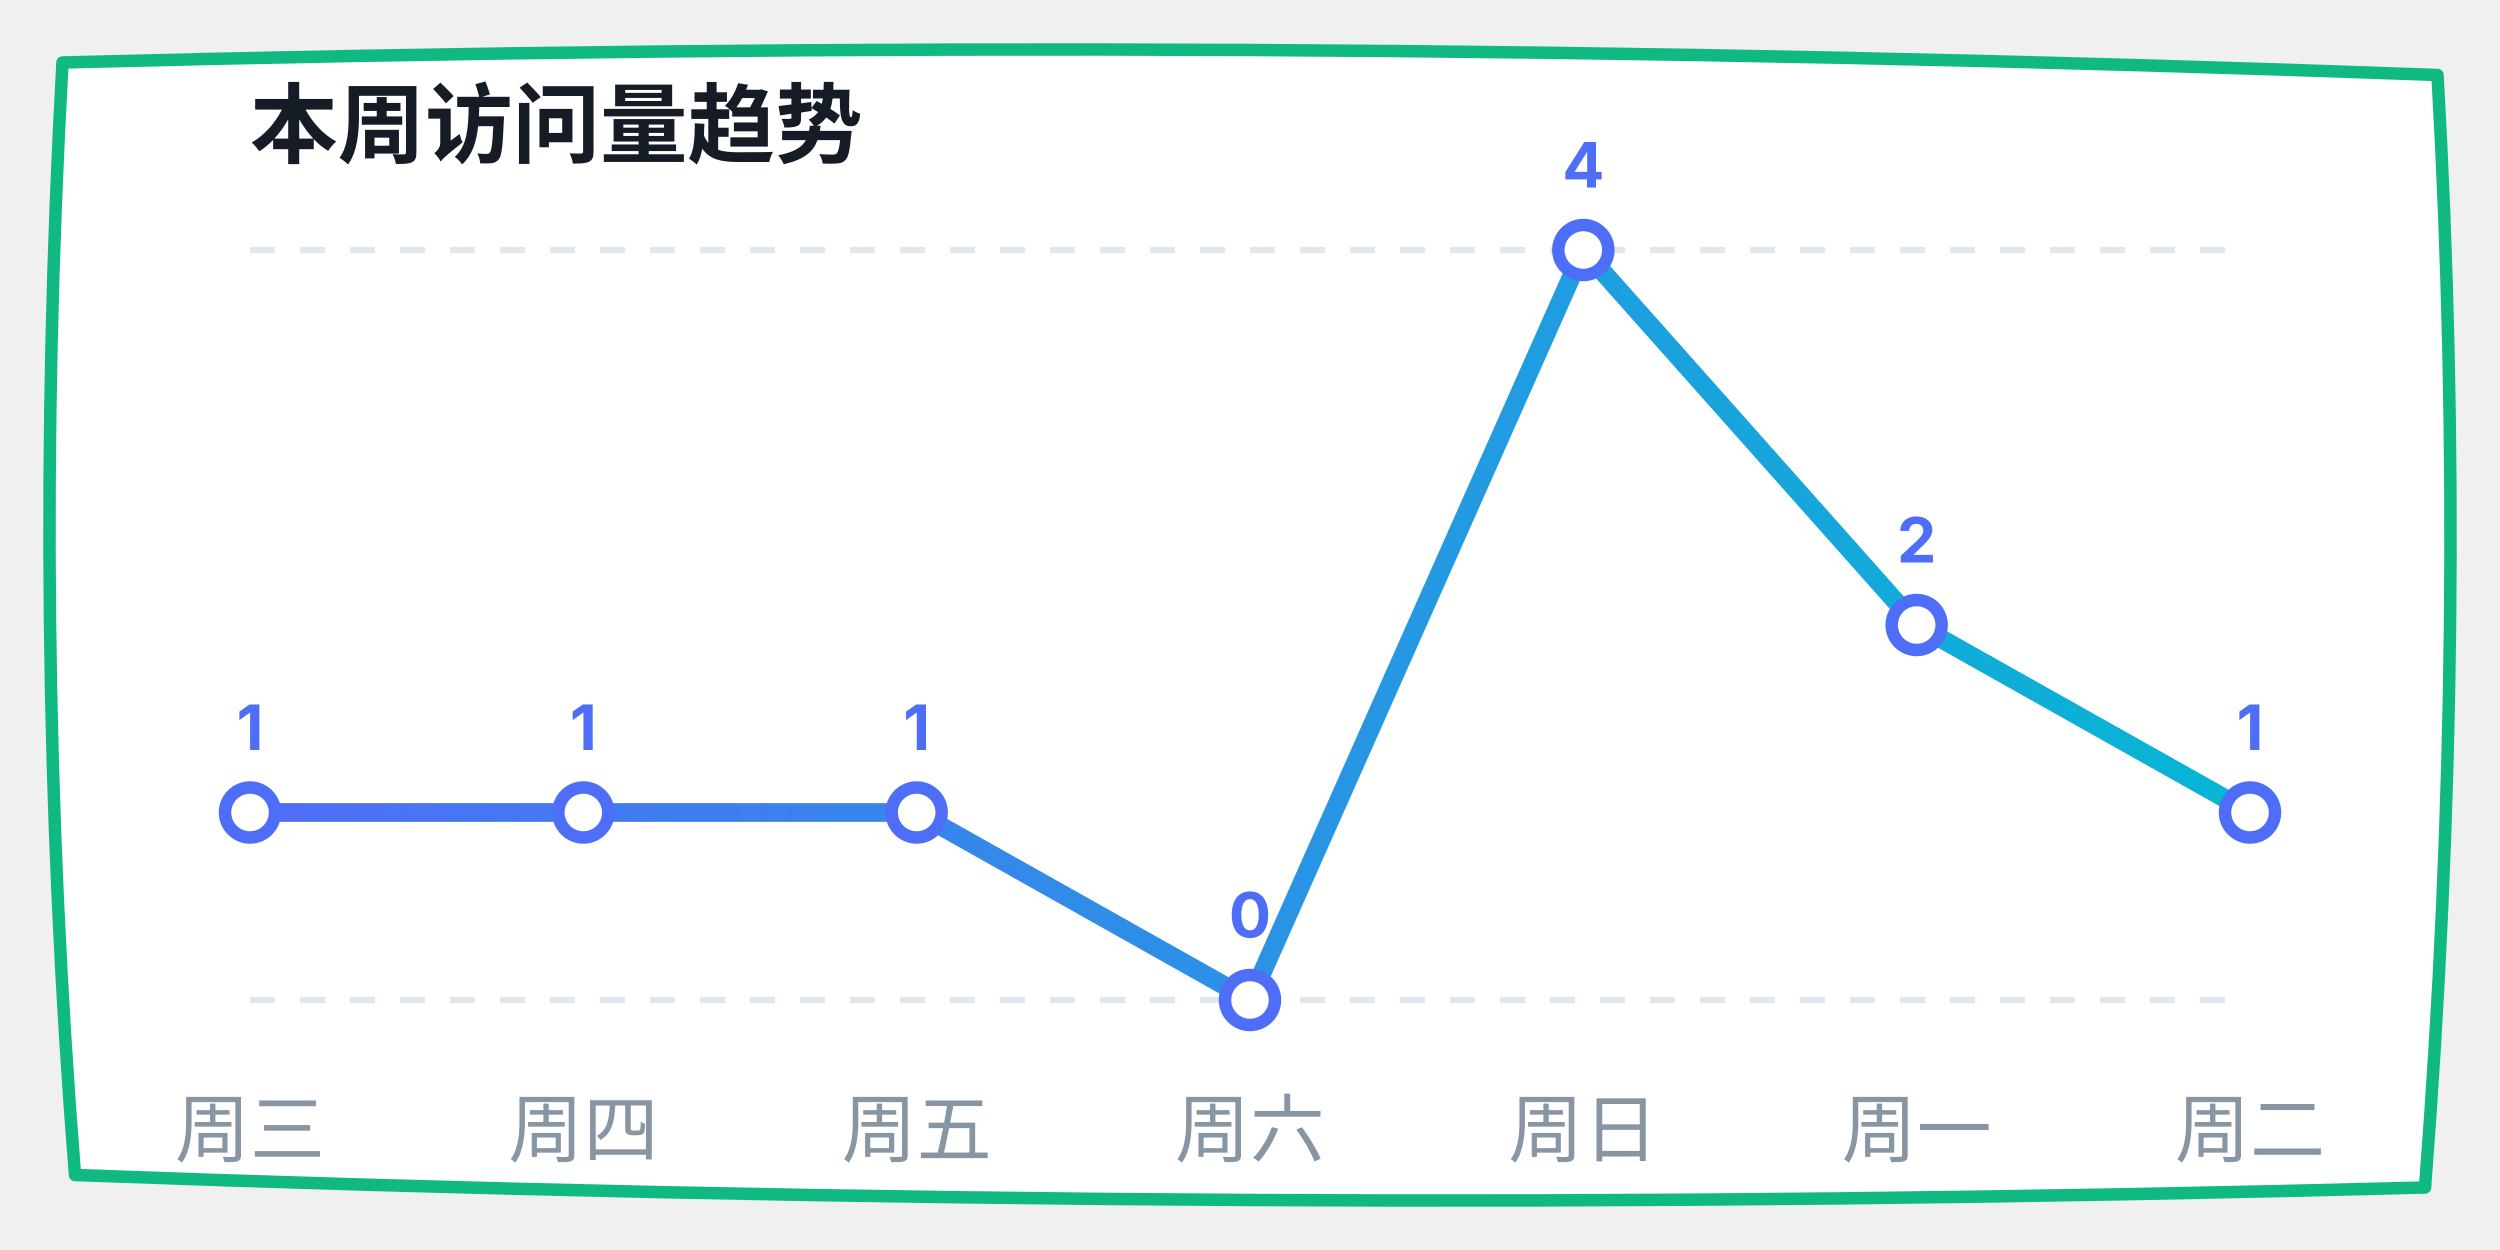
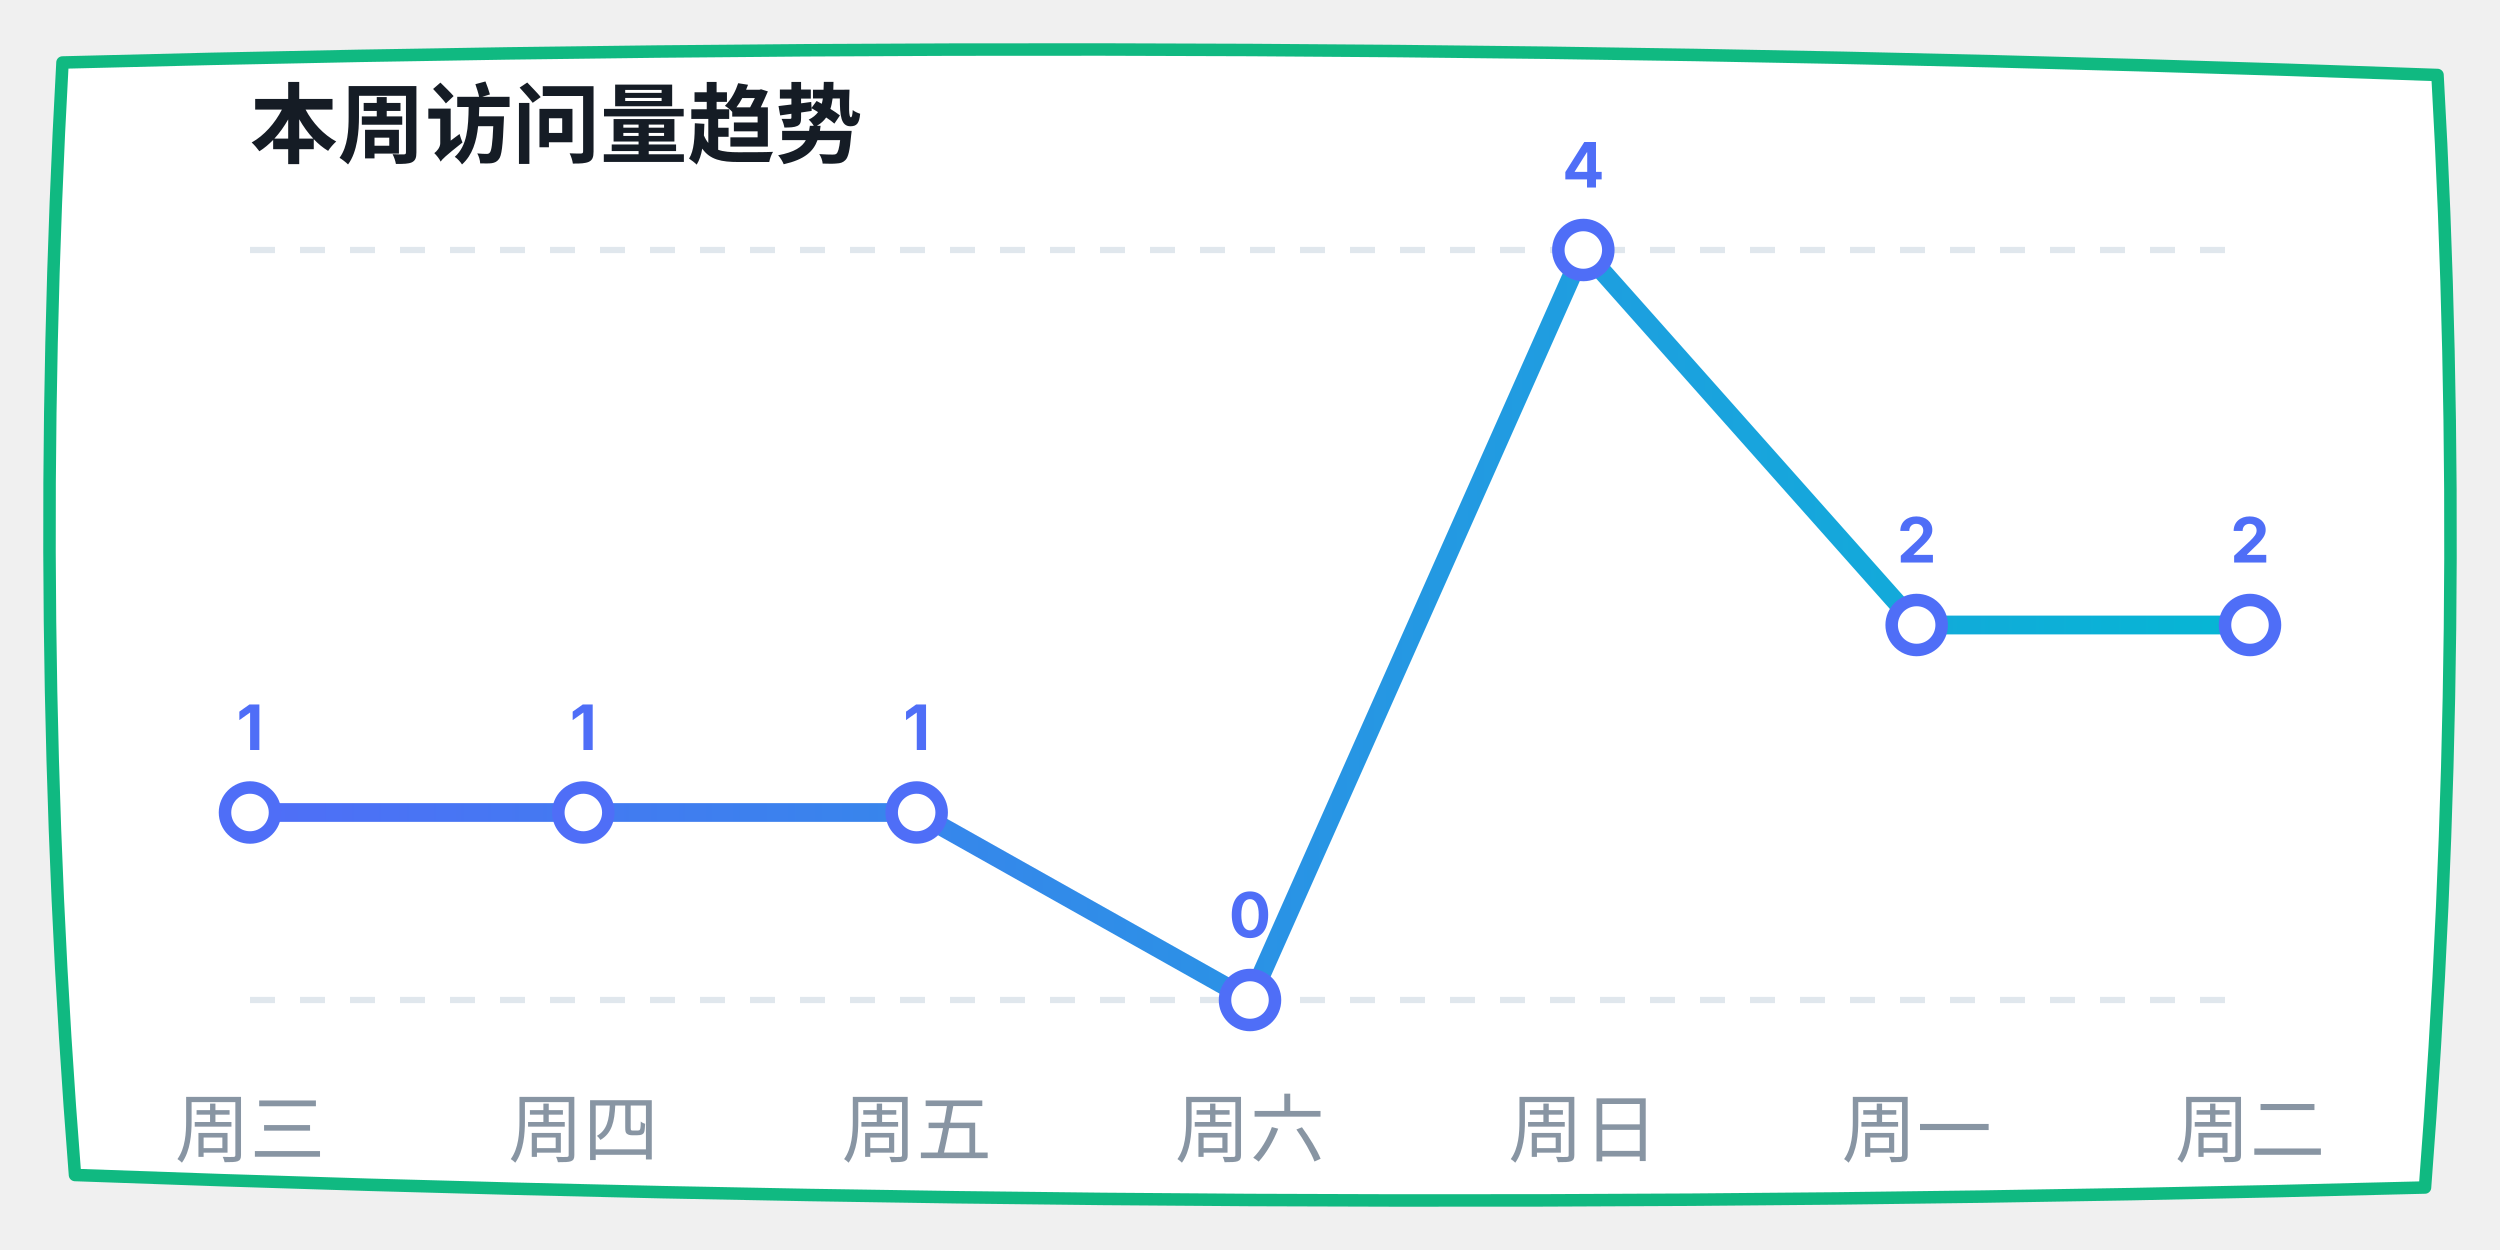
<svg xmlns="http://www.w3.org/2000/svg" width="400" height="200" viewBox="0 0 400 200">
  <defs>
    <linearGradient id="lineGrad" x1="0%" y1="0%" x2="100%" y2="0%">
      <stop offset="0%" stop-color="#4f6ef7" />
      <stop offset="100%" stop-color="#06b6d4" />
    </linearGradient>
  </defs>
  <path d="M 10,10 Q 200,5 390,12 Q 395,100 388,190 Q 200,195 12,188 Q 5,100 10,10 Z" fill="#ffffff" stroke="#10b981" stroke-width="2" stroke-linecap="round" stroke-linejoin="round" />
  <text x="40" y="25" font-family="-apple-system, sans-serif" font-size="14" fill="#151c25" font-weight="bold">本周访问量趋势</text>
  <line x1="40" y1="40" x2="360" y2="40" stroke="#e0e7ed" stroke-dasharray="4" />
  <line x1="40" y1="160" x2="360" y2="160" stroke="#e0e7ed" stroke-dasharray="4" />
-   <polyline points="40,130 93.333,130 146.667,130 200,160 253.333,40 306.667,100 360,130" fill="none" stroke="url(#lineGrad)" stroke-width="3" stroke-linecap="round" stroke-linejoin="round" />
+   <polyline points="40,130 93.333,130 146.667,130 200,160 253.333,40 306.667,100 360,100" fill="none" stroke="url(#lineGrad)" stroke-width="3" stroke-linecap="round" stroke-linejoin="round" />
  <circle cx="40" cy="130" r="4" fill="#ffffff" stroke="#4f6ef7" stroke-width="2" />
  <text x="40" y="120" font-family="-apple-system, sans-serif" font-size="10" fill="#4f6ef7" font-weight="bold" text-anchor="middle">1</text>
  <circle cx="93.333" cy="130" r="4" fill="#ffffff" stroke="#4f6ef7" stroke-width="2" />
  <text x="93.333" y="120" font-family="-apple-system, sans-serif" font-size="10" fill="#4f6ef7" font-weight="bold" text-anchor="middle">1</text>
  <circle cx="146.667" cy="130" r="4" fill="#ffffff" stroke="#4f6ef7" stroke-width="2" />
  <text x="146.667" y="120" font-family="-apple-system, sans-serif" font-size="10" fill="#4f6ef7" font-weight="bold" text-anchor="middle">1</text>
  <circle cx="200" cy="160" r="4" fill="#ffffff" stroke="#4f6ef7" stroke-width="2" />
  <text x="200" y="150" font-family="-apple-system, sans-serif" font-size="10" fill="#4f6ef7" font-weight="bold" text-anchor="middle">0</text>
  <circle cx="253.333" cy="40" r="4" fill="#ffffff" stroke="#4f6ef7" stroke-width="2" />
  <text x="253.333" y="30" font-family="-apple-system, sans-serif" font-size="10" fill="#4f6ef7" font-weight="bold" text-anchor="middle">4</text>
  <circle cx="306.667" cy="100" r="4" fill="#ffffff" stroke="#4f6ef7" stroke-width="2" />
  <text x="306.667" y="90" font-family="-apple-system, sans-serif" font-size="10" fill="#4f6ef7" font-weight="bold" text-anchor="middle">2</text>
-   <circle cx="360" cy="130" r="4" fill="#ffffff" stroke="#4f6ef7" stroke-width="2" />
-   <text x="360" y="120" font-family="-apple-system, sans-serif" font-size="10" fill="#4f6ef7" font-weight="bold" text-anchor="middle">1</text>
+   <circle cx="360" cy="100" r="4" fill="#ffffff" stroke="#4f6ef7" stroke-width="2" />
+   <text x="360" y="90" font-family="-apple-system, sans-serif" font-size="10" fill="#4f6ef7" font-weight="bold" text-anchor="middle">2</text>
  <text x="40" y="185" font-family="-apple-system, sans-serif" font-size="12" fill="#8895a3" text-anchor="middle">周三</text>
  <text x="93.333" y="185" font-family="-apple-system, sans-serif" font-size="12" fill="#8895a3" text-anchor="middle">周四</text>
  <text x="146.667" y="185" font-family="-apple-system, sans-serif" font-size="12" fill="#8895a3" text-anchor="middle">周五</text>
  <text x="200" y="185" font-family="-apple-system, sans-serif" font-size="12" fill="#8895a3" text-anchor="middle">周六</text>
  <text x="253.333" y="185" font-family="-apple-system, sans-serif" font-size="12" fill="#8895a3" text-anchor="middle">周日</text>
  <text x="306.667" y="185" font-family="-apple-system, sans-serif" font-size="12" fill="#8895a3" text-anchor="middle">周一</text>
  <text x="360" y="185" font-family="-apple-system, sans-serif" font-size="12" fill="#8895a3" text-anchor="middle">周二</text>
</svg>
